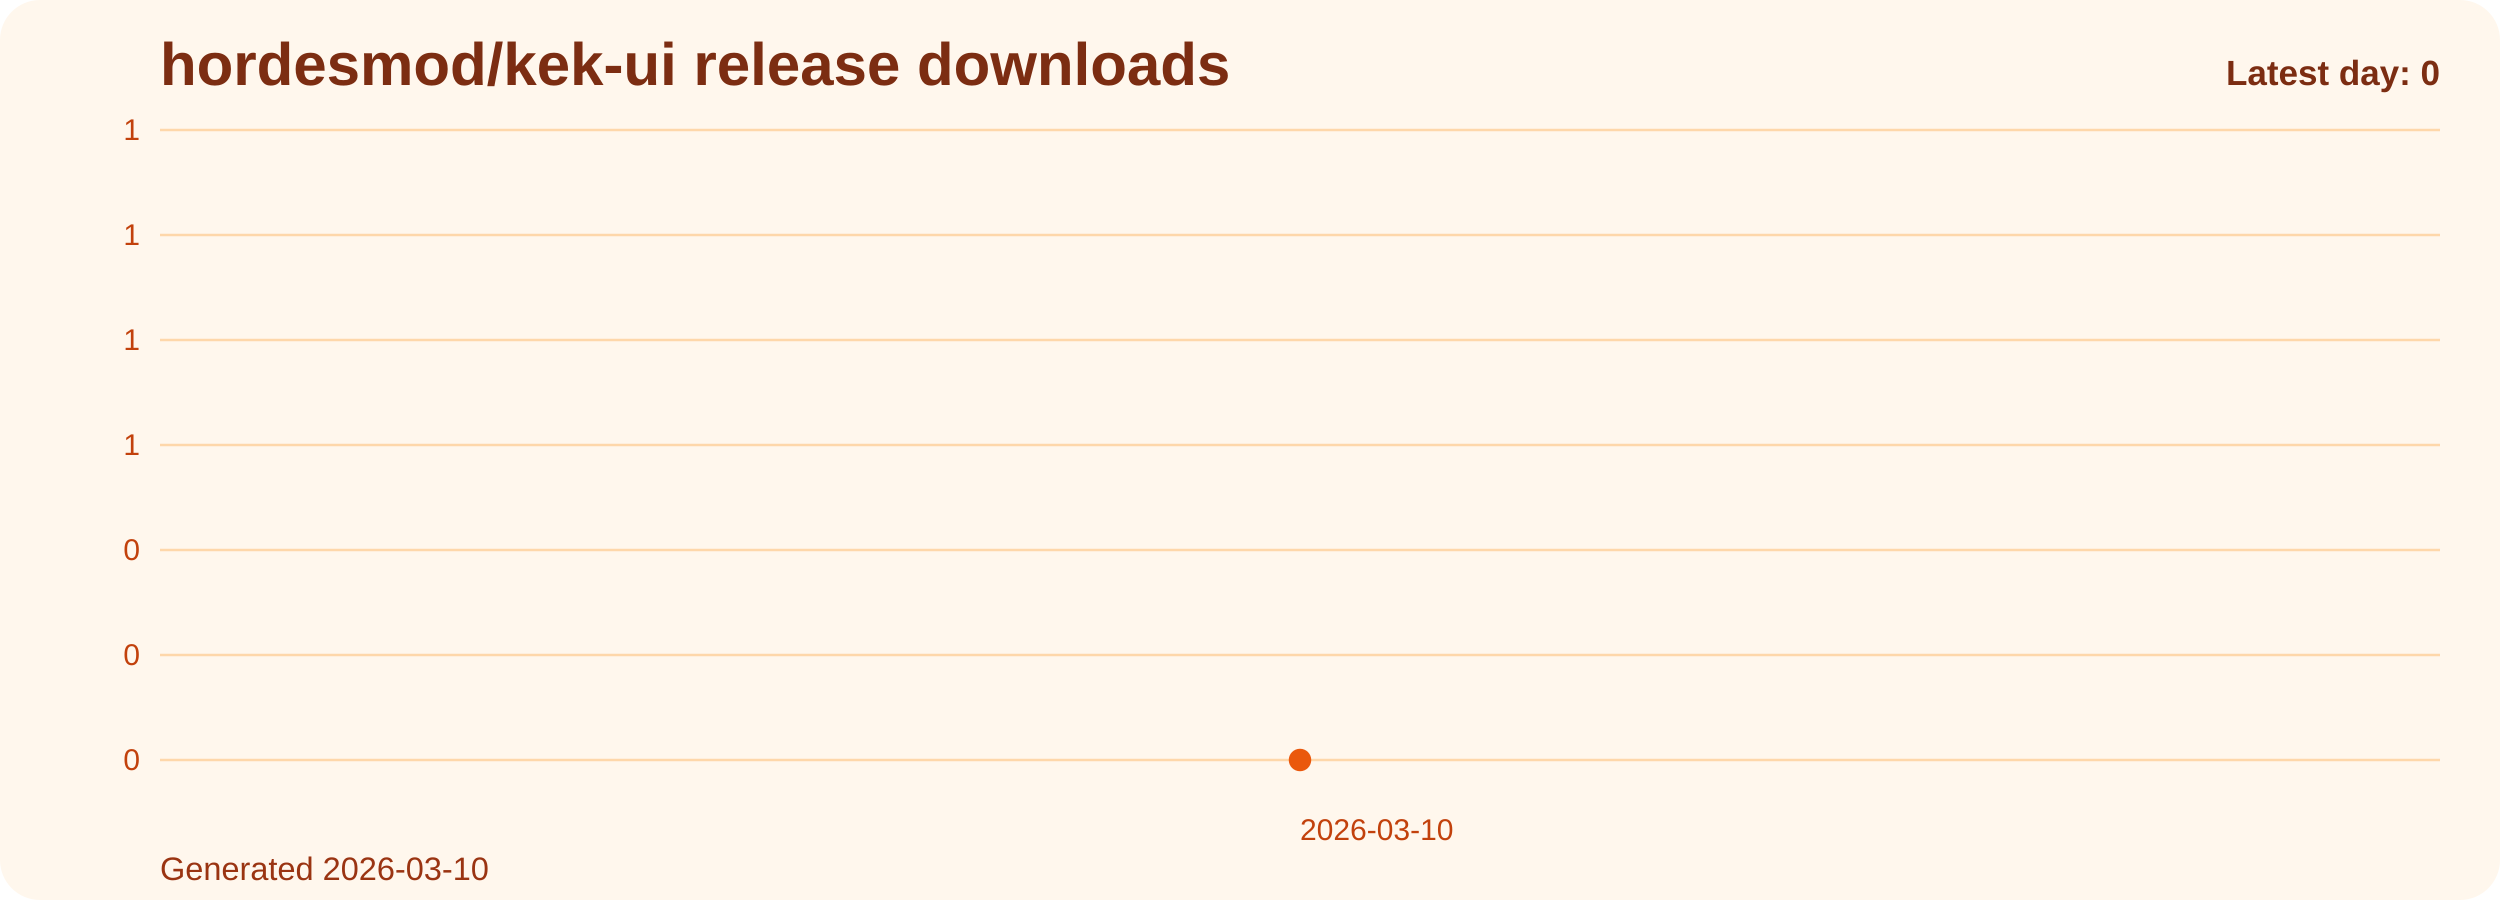
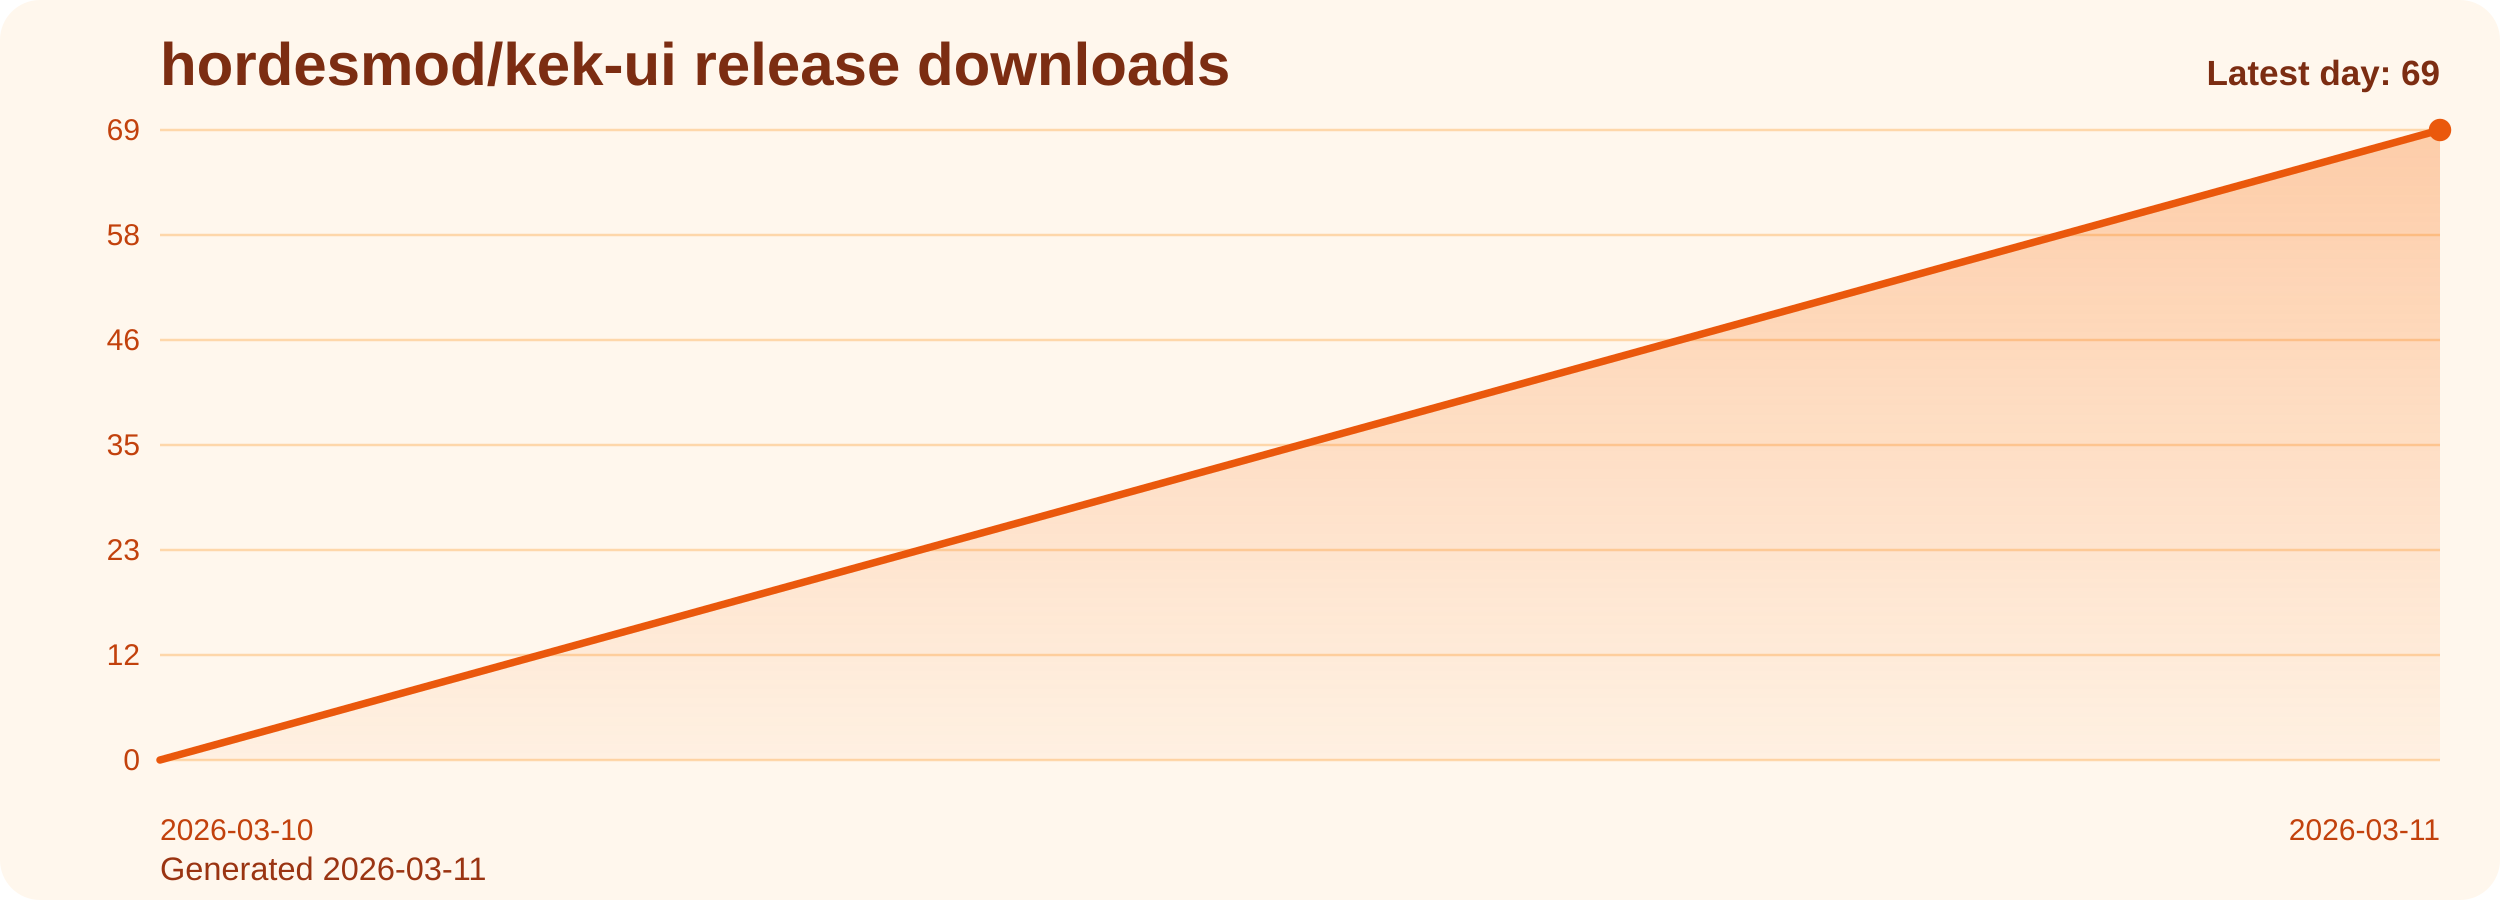
<svg xmlns="http://www.w3.org/2000/svg" viewBox="0 0 1000 360" role="img" aria-label="hordesmod/kek-ui release downloads chart">
  <defs>
    <linearGradient id="fill-daily-orange" x1="0" y1="0" x2="0" y2="1">
      <stop offset="0%" stop-color="#f97316" stop-opacity="0.32" />
      <stop offset="100%" stop-color="#f97316" stop-opacity="0.05" />
    </linearGradient>
    <style>
      .bg { fill: #fff7ed; }
      .title { font: 700 24px Arial, sans-serif; fill: #7c2d12; }
      .sub { font: 400 13px Arial, sans-serif; fill: #9a3412; }
      .grid { stroke: #fed7aa; stroke-width: 1; }
      .axis { font: 400 12px Arial, sans-serif; fill: #c2410c; }
      .line { fill: none; stroke: #ea580c; stroke-width: 3; stroke-linecap: round; stroke-linejoin: round; }
      .dot { fill: #ea580c; }
      .value { font: 600 11px Arial, sans-serif; fill: #9a3412; }
      .latest { font: 700 14px Arial, sans-serif; fill: #7c2d12; }
    </style>
  </defs>
  <rect class="bg" x="0" y="0" width="1000" height="360" rx="16" />
  <text class="title" x="64" y="34">hordesmod/kek-ui release downloads</text>
-   <text class="sub" x="64" y="352">Generated 2026-03-10</text>
+   <text class="sub" x="64" y="352">Generated 2026-03-11</text>
  <line x1="64" y1="52.00" x2="976" y2="52.00" class="grid" />
-   <text x="56" y="56.00" text-anchor="end" class="axis">1</text>
+   <text x="56" y="56.00" text-anchor="end" class="axis">69</text>
  <line x1="64" y1="94.00" x2="976" y2="94.00" class="grid" />
-   <text x="56" y="98.00" text-anchor="end" class="axis">1</text>
+   <text x="56" y="98.00" text-anchor="end" class="axis">58</text>
  <line x1="64" y1="136.00" x2="976" y2="136.00" class="grid" />
-   <text x="56" y="140.00" text-anchor="end" class="axis">1</text>
+   <text x="56" y="140.00" text-anchor="end" class="axis">46</text>
  <line x1="64" y1="178.00" x2="976" y2="178.00" class="grid" />
-   <text x="56" y="182.00" text-anchor="end" class="axis">1</text>
+   <text x="56" y="182.00" text-anchor="end" class="axis">35</text>
  <line x1="64" y1="220.00" x2="976" y2="220.00" class="grid" />
-   <text x="56" y="224.00" text-anchor="end" class="axis">0</text>
+   <text x="56" y="224.00" text-anchor="end" class="axis">23</text>
  <line x1="64" y1="262.00" x2="976" y2="262.00" class="grid" />
-   <text x="56" y="266.00" text-anchor="end" class="axis">0</text>
+   <text x="56" y="266.00" text-anchor="end" class="axis">12</text>
  <line x1="64" y1="304.00" x2="976" y2="304.00" class="grid" />
  <text x="56" y="308.00" text-anchor="end" class="axis">0</text>
-   <path d="M 520.00 304 L 520.00 304.00 L 520.00 304 Z" fill="url(#fill-daily-orange)" />
-   <polyline class="line" points="520.00,304.00" />
-   <circle class="dot" cx="520.00" cy="304.00" r="4.5" />
-   <text class="axis" x="520.00" y="336" text-anchor="start">2026-03-10</text>
-   <text class="latest" x="976" y="34" text-anchor="end">Latest day: 0</text>
+   <path d="M 64.00 304 L 64.00 304.00 L 976.00 52.00 L 976.00 304 Z" fill="url(#fill-daily-orange)" />
+   <polyline class="line" points="64.00,304.00 976.00,52.00" />
+   <circle class="dot" cx="976.00" cy="52.00" r="4.5" />
+   <text class="axis" x="64.00" y="336" text-anchor="start">2026-03-10</text>
+   <text class="axis" x="976.00" y="336" text-anchor="end">2026-03-11</text>
+   <text class="latest" x="976" y="34" text-anchor="end">Latest day: 69</text>
</svg>
